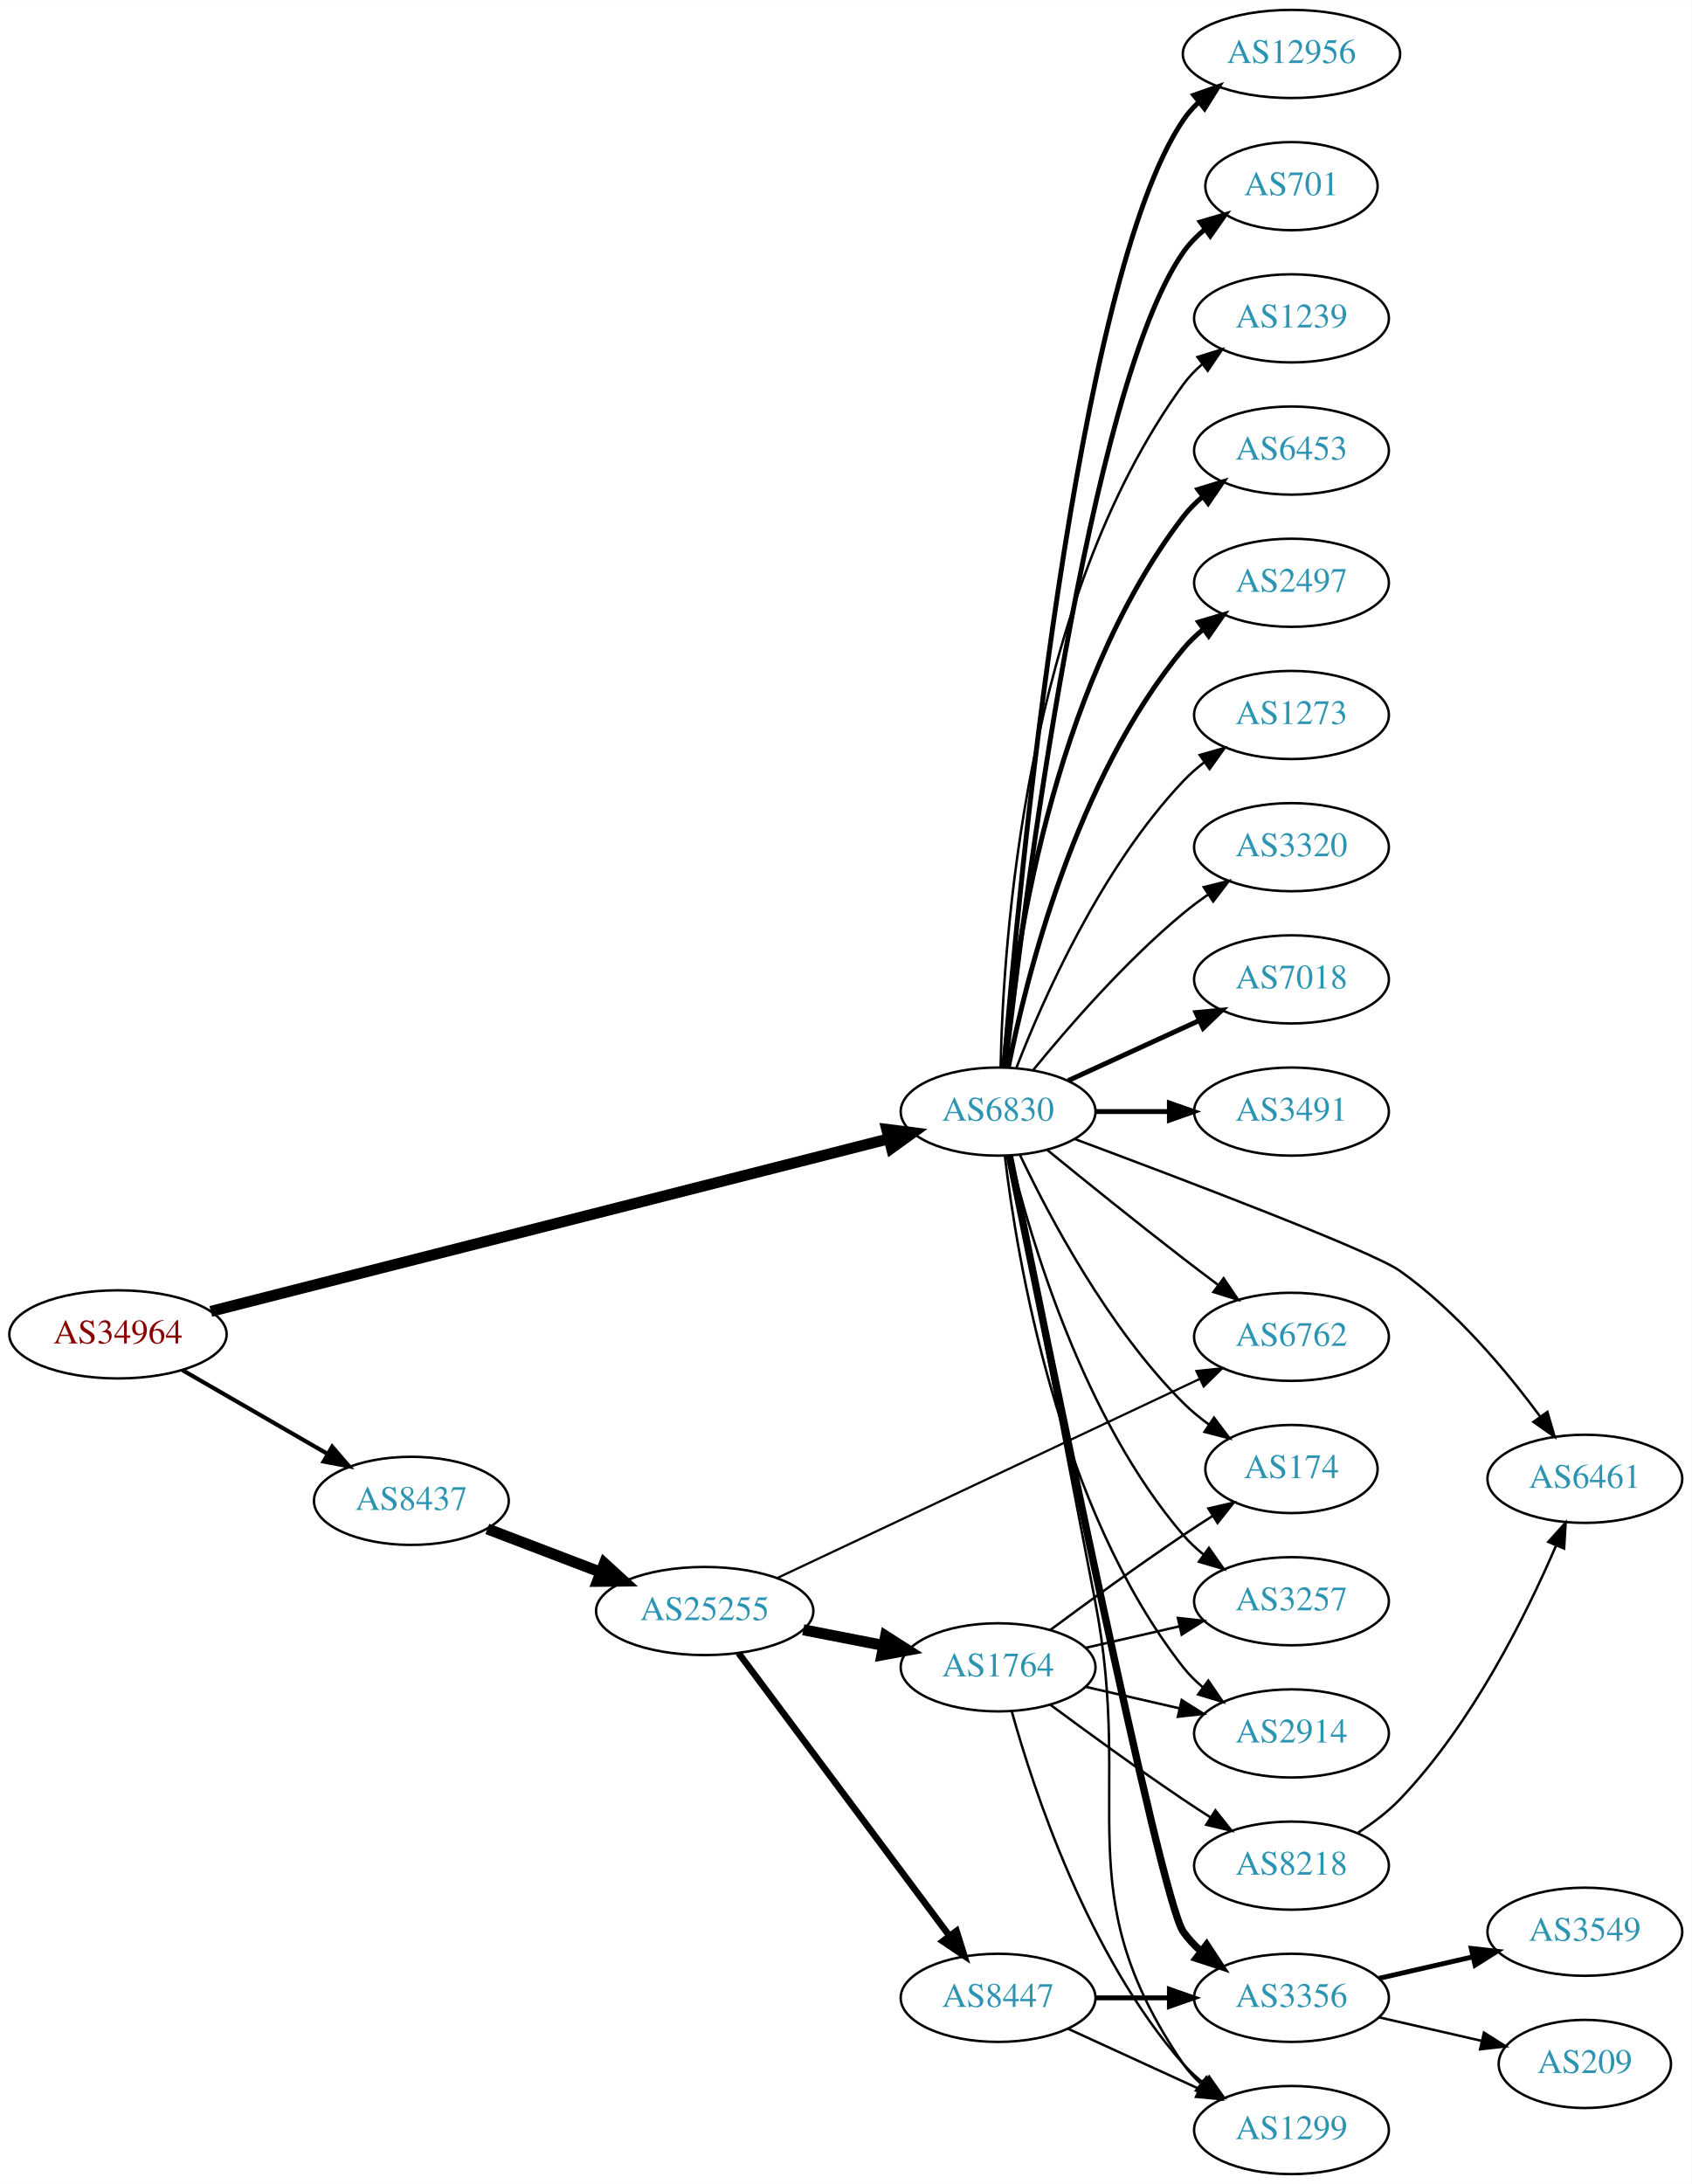
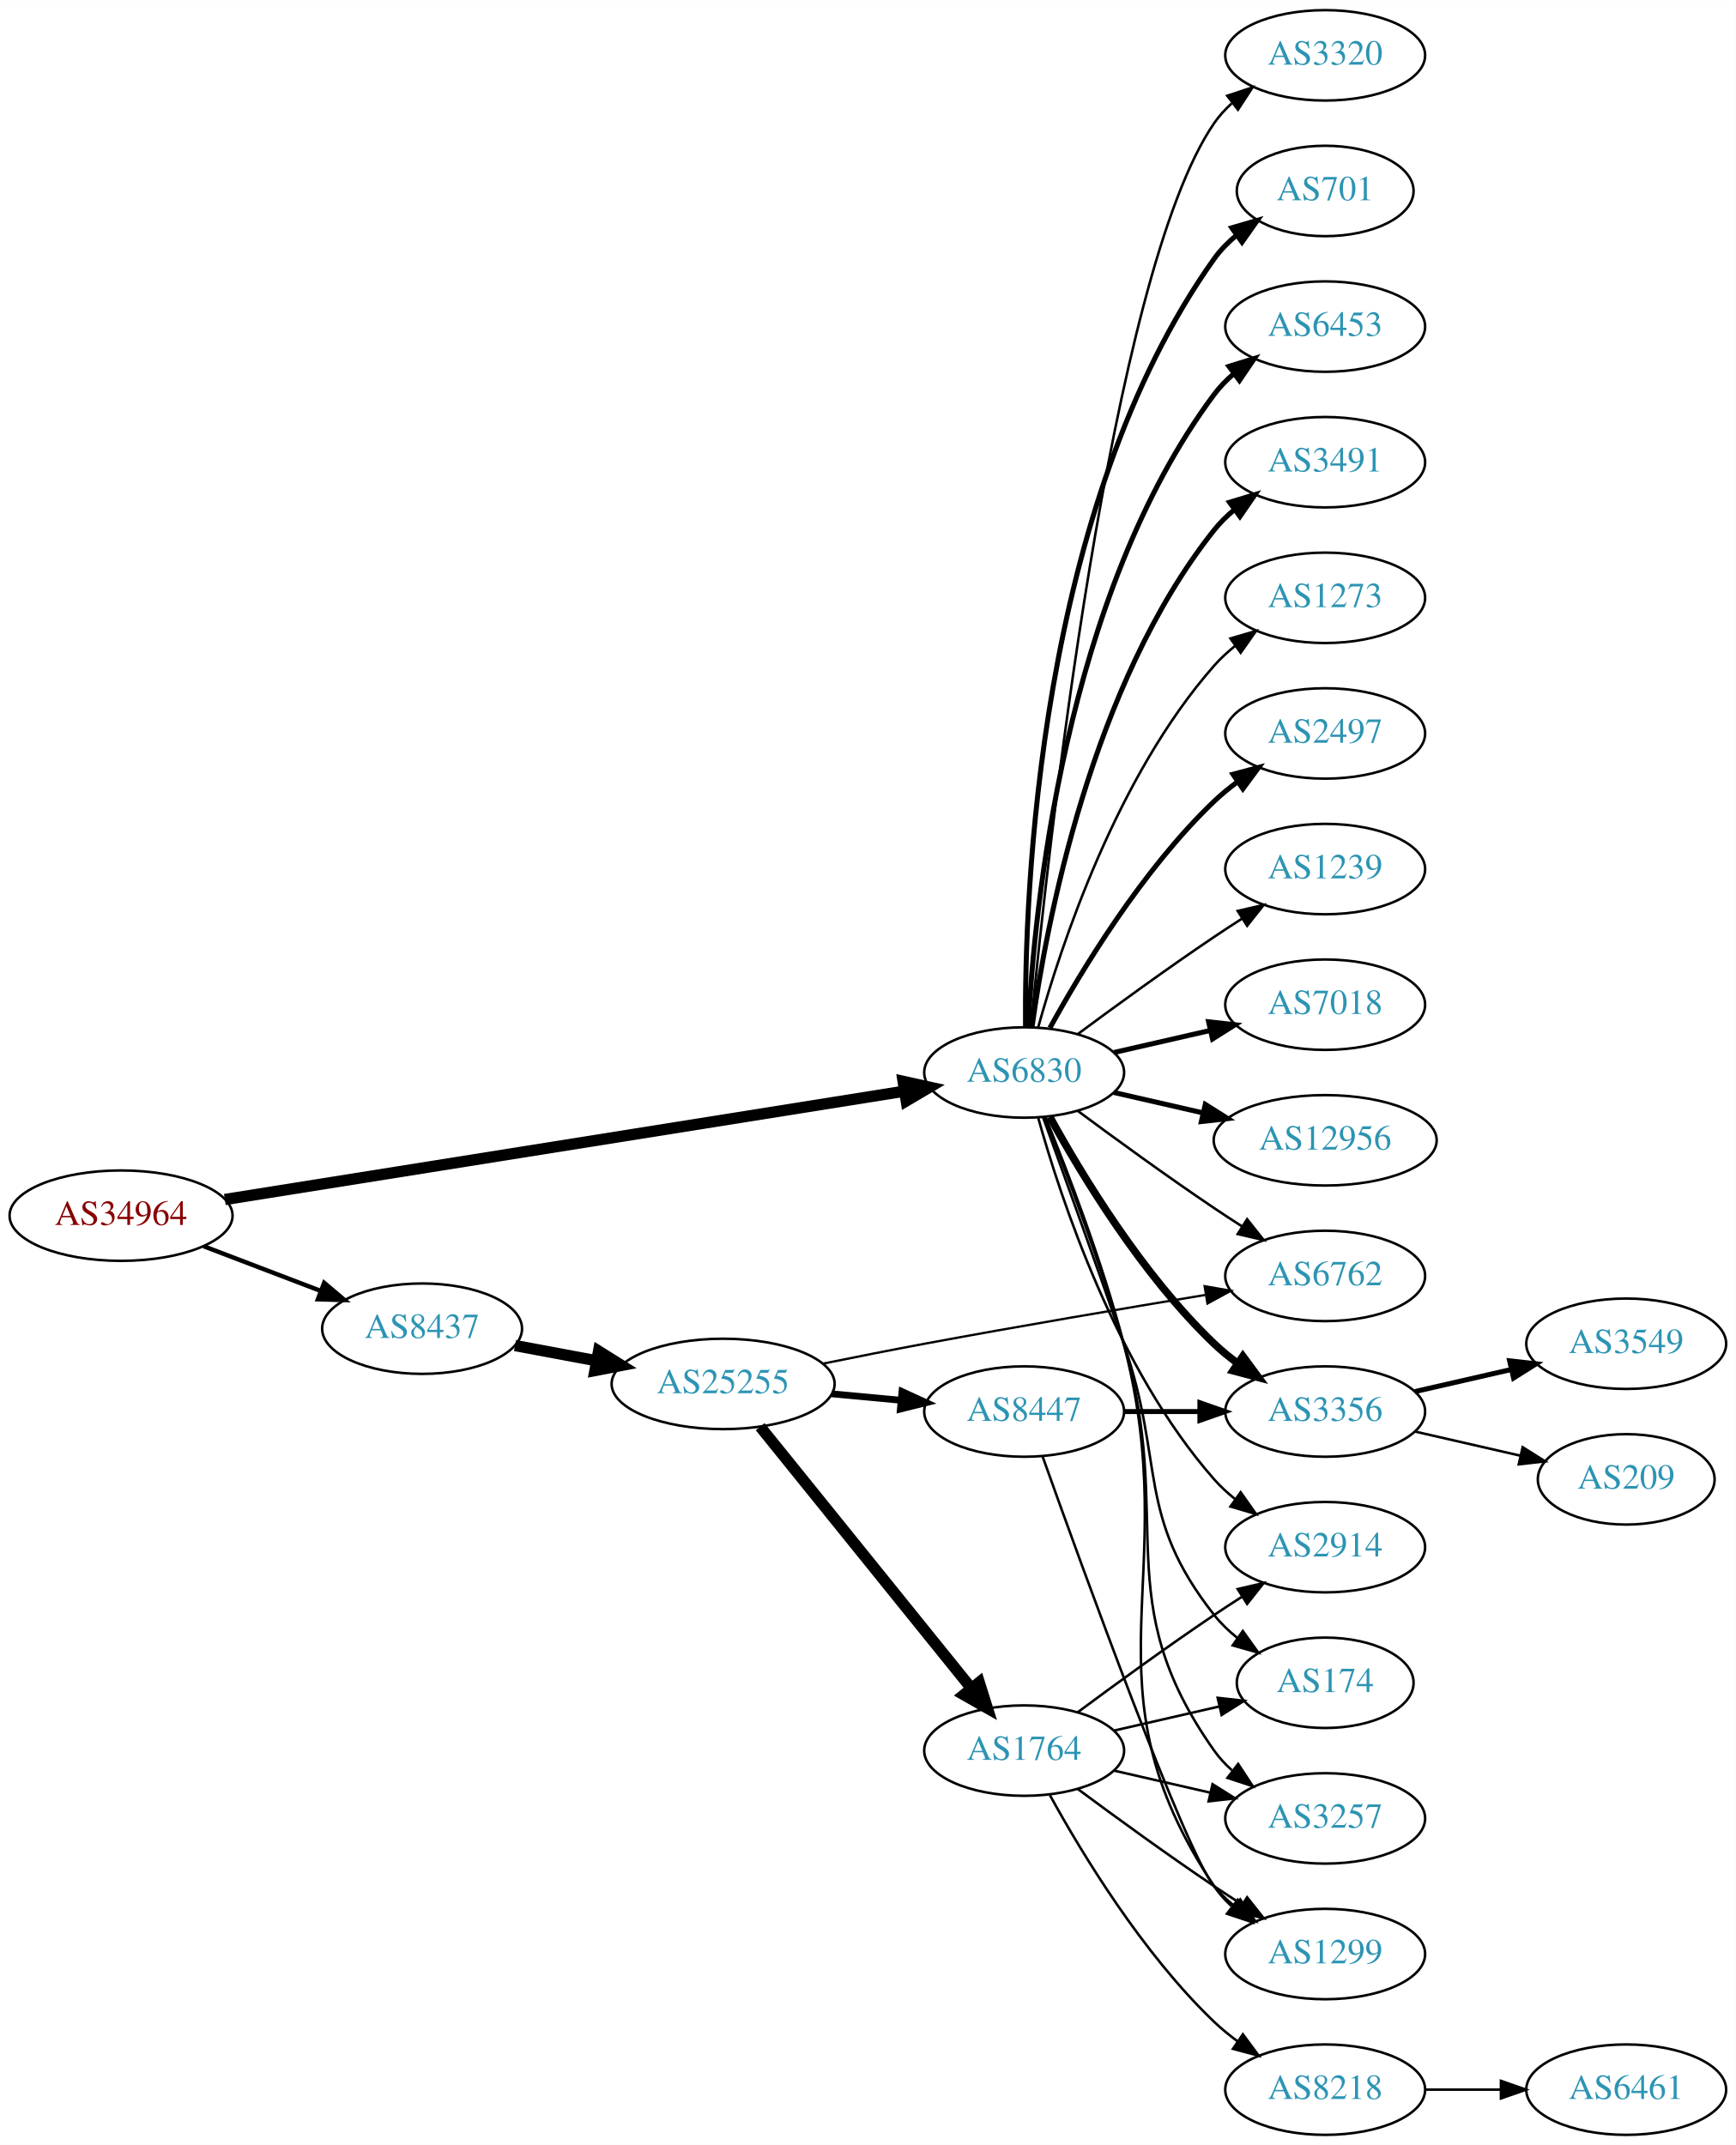
- <svg xmlns="http://www.w3.org/2000/svg" xmlns:xlink="http://www.w3.org/1999/xlink" width="691pt" height="892pt" viewBox="0.00 0.00 691.06 892.00">
-   <g id="graph0" class="graph" transform="scale(1 1) rotate(0) translate(4 888)">
-     <polygon fill="white" stroke="none" points="-4,4 -4,-888 687.055,-888 687.055,4 -4,4" />
+ <svg xmlns="http://www.w3.org/2000/svg" xmlns:xlink="http://www.w3.org/1999/xlink" width="691pt" height="854pt" viewBox="0.00 0.00 691.06 854.00">
+   <g id="graph0" class="graph" transform="scale(1 1) rotate(0) translate(4 850)">
+     <polygon fill="white" stroke="none" points="-4,4 -4,-850 687.055,-850 687.055,4 -4,4" />
    <g id="node1" class="node">
      <g id="a_node1">
        <a xlink:href="/asn/34964" xlink:title="AS34964 ~ Ripe-NetWorks e.U. [AT]">
-           <ellipse fill="#ffffff" stroke="black" cx="44.196" cy="-343" rx="44.393" ry="18" />
-           <text text-anchor="middle" x="44.196" y="-339.3" font-family="Times,serif" font-size="14.00" fill="#880000">AS34964</text>
+           <ellipse fill="#ffffff" stroke="black" cx="44.196" cy="-366" rx="44.393" ry="18" />
+           <text text-anchor="middle" x="44.196" y="-362.3" font-family="Times,serif" font-size="14.00" fill="#880000">AS34964</text>
        </a>
      </g>
    </g>
    <g id="node2" class="node">
      <g id="a_node2">
        <a xlink:href="/asn/6830" xlink:title="AS6830 ~ LGI-UPC [AT]">
-           <ellipse fill="#ffffff" stroke="black" cx="403.724" cy="-434" rx="39.794" ry="18" />
-           <text text-anchor="middle" x="403.724" y="-430.3" font-family="Times,serif" font-size="14.00" fill="#2c94b3">AS6830</text>
+           <ellipse fill="#ffffff" stroke="black" cx="403.724" cy="-423" rx="39.794" ry="18" />
+           <text text-anchor="middle" x="403.724" y="-419.3" font-family="Times,serif" font-size="14.00" fill="#2c94b3">AS6830</text>
        </a>
      </g>
    </g>
    <g id="edge1" class="edge">
-       <path fill="none" stroke="black" stroke-width="4.5" d="M82.111,-352.396C148.516,-369.298 287.803,-404.75 358.918,-422.85" />
-       <polygon fill="black" stroke="black" stroke-width="4.5" points="358.236,-426.74 368.898,-425.391 360.179,-419.108 358.236,-426.74" />
+       <path fill="none" stroke="black" stroke-width="4.5" d="M85.514,-372.428C152.267,-383.07 285.381,-404.292 356.082,-415.564" />
+       <polygon fill="black" stroke="black" stroke-width="4.5" points="355.55,-419.466 366.045,-417.152 356.79,-411.69 355.55,-419.466" />
    </g>
    <g id="node3" class="node">
      <g id="a_node3">
        <a xlink:href="/asn/8437" xlink:title="AS8437 ~ Hutchison Drei Austria GmbH [AT]">
-           <ellipse fill="#ffffff" stroke="black" cx="164.039" cy="-275" rx="39.794" ry="18" />
-           <text text-anchor="middle" x="164.039" y="-271.3" font-family="Times,serif" font-size="14.00" fill="#2c94b3">AS8437</text>
+           <ellipse fill="#ffffff" stroke="black" cx="164.039" cy="-321" rx="39.794" ry="18" />
+           <text text-anchor="middle" x="164.039" y="-317.3" font-family="Times,serif" font-size="14.00" fill="#2c94b3">AS8437</text>
        </a>
      </g>
    </g>
    <g id="edge2" class="edge">
-       <path fill="none" stroke="black" stroke-width="1.688" d="M70.476,-328.412C87.796,-318.418 110.947,-305.059 129.763,-294.201" />
-       <polygon fill="black" stroke="black" stroke-width="1.688" points="131.695,-297.128 138.607,-289.098 128.196,-291.065 131.695,-297.128" />
+       <path fill="none" stroke="black" stroke-width="1.761" d="M77.086,-353.822C91.4,-348.356 108.432,-341.852 123.544,-336.082" />
+       <polygon fill="black" stroke="black" stroke-width="1.761" points="125.056,-339.251 133.15,-332.414 122.559,-332.711 125.056,-339.251" />
    </g>
    <g id="node4" class="node">
      <g id="a_node4">
-         <a xlink:href="/asn/3320" xlink:title="AS3320 ~ DTAG [DE]">
-           <ellipse fill="#ffffff" stroke="black" cx="523.566" cy="-542" rx="39.794" ry="18" />
-           <text text-anchor="middle" x="523.566" y="-538.3" font-family="Times,serif" font-size="14.00" fill="#2c94b3">AS3320</text>
+         <a xlink:href="/asn/2497" xlink:title="AS2497 ~ Internet Initiative Japan Inc. [JP]">
+           <ellipse fill="#ffffff" stroke="black" cx="523.566" cy="-558" rx="39.794" ry="18" />
+           <text text-anchor="middle" x="523.566" y="-554.3" font-family="Times,serif" font-size="14.00" fill="#2c94b3">AS2497</text>
        </a>
      </g>
    </g>
    <g id="edge3" class="edge">
-       <path fill="none" stroke="black" d="M418.143,-451.065C432.257,-468.375 455.672,-495.345 479.37,-515 482.587,-517.668 486.087,-520.27 489.658,-522.741" />
-       <polygon fill="black" stroke="black" points="487.735,-525.666 498.014,-528.236 491.581,-519.817 487.735,-525.666" />
+       <path fill="none" stroke="black" stroke-width="2" d="M413.965,-440.713C426.51,-463.561 450.687,-503.611 479.37,-531 482.238,-533.739 485.427,-536.347 488.736,-538.785" />
+       <polygon fill="black" stroke="black" stroke-width="2" points="486.86,-541.742 497.096,-544.477 490.8,-535.956 486.86,-541.742" />
    </g>
    <g id="node5" class="node">
      <g id="a_node5">
-         <a xlink:href="/asn/7018" xlink:title="AS7018 ~ AT&amp;T Services, Inc. [US]">
-           <ellipse fill="#ffffff" stroke="black" cx="523.566" cy="-488" rx="39.794" ry="18" />
-           <text text-anchor="middle" x="523.566" y="-484.3" font-family="Times,serif" font-size="14.00" fill="#2c94b3">AS7018</text>
+         <a xlink:href="/asn/1239" xlink:title="AS1239 ~ Sprint [US]">
+           <ellipse fill="#ffffff" stroke="black" cx="523.566" cy="-504" rx="39.794" ry="18" />
+           <text text-anchor="middle" x="523.566" y="-500.3" font-family="Times,serif" font-size="14.00" fill="#2c94b3">AS1239</text>
        </a>
      </g>
    </g>
    <g id="edge4" class="edge">
-       <path fill="none" stroke="black" stroke-width="2" d="M432.353,-446.661C448.31,-453.973 468.58,-463.261 485.863,-471.181" />
-       <polygon fill="black" stroke="black" stroke-width="2" points="484.562,-474.435 495.111,-475.419 487.478,-468.071 484.562,-474.435" />
+       <path fill="none" stroke="black" d="M425.054,-438.277C439.916,-449.304 460.661,-464.407 479.37,-477 482.919,-479.389 486.67,-481.839 490.418,-484.242" />
+       <polygon fill="black" stroke="black" points="488.744,-487.325 499.067,-489.712 492.486,-481.409 488.744,-487.325" />
    </g>
    <g id="node6" class="node">
      <g id="a_node6">
-         <a xlink:href="/asn/3491" xlink:title="AS3491 ~ PCCW Global, Inc. [US]">
-           <ellipse fill="#ffffff" stroke="black" cx="523.566" cy="-434" rx="39.794" ry="18" />
-           <text text-anchor="middle" x="523.566" y="-430.3" font-family="Times,serif" font-size="14.00" fill="#2c94b3">AS3491</text>
+         <a xlink:href="/asn/7018" xlink:title="AS7018 ~ AT&amp;T Services, Inc. [US]">
+           <ellipse fill="#ffffff" stroke="black" cx="523.566" cy="-450" rx="39.794" ry="18" />
+           <text text-anchor="middle" x="523.566" y="-446.3" font-family="Times,serif" font-size="14.00" fill="#2c94b3">AS7018</text>
        </a>
      </g>
    </g>
    <g id="edge5" class="edge">
-       <path fill="none" stroke="black" stroke-width="2" d="M443.636,-434C453.19,-434 463.539,-434 473.502,-434" />
-       <polygon fill="black" stroke="black" stroke-width="2" points="473.695,-437.5 483.695,-434 473.694,-430.5 473.695,-437.5" />
+       <path fill="none" stroke="black" stroke-width="2" d="M439.443,-430.955C451.443,-433.704 465.064,-436.825 477.756,-439.733" />
+       <polygon fill="black" stroke="black" stroke-width="2" points="477.159,-443.187 487.688,-442.009 478.722,-436.364 477.159,-443.187" />
    </g>
    <g id="node7" class="node">
      <g id="a_node7">
        <a xlink:href="/asn/12956" xlink:title="AS12956 ~ TELXIUS [ES]">
-           <ellipse fill="#ffffff" stroke="black" cx="523.566" cy="-866" rx="44.393" ry="18" />
-           <text text-anchor="middle" x="523.566" y="-862.3" font-family="Times,serif" font-size="14.00" fill="#2c94b3">AS12956</text>
+           <ellipse fill="#ffffff" stroke="black" cx="523.566" cy="-396" rx="44.393" ry="18" />
+           <text text-anchor="middle" x="523.566" y="-392.3" font-family="Times,serif" font-size="14.00" fill="#2c94b3">AS12956</text>
        </a>
      </g>
    </g>
    <g id="edge6" class="edge">
-       <path fill="none" stroke="black" stroke-width="2" d="M406.152,-452.394C411.91,-522.753 435.245,-774.114 479.37,-839 481.095,-841.537 483.146,-843.882 485.402,-846.04" />
-       <polygon fill="black" stroke="black" stroke-width="2" points="483.696,-849.157 493.692,-852.669 488.068,-843.69 483.696,-849.157" />
+       <path fill="none" stroke="black" stroke-width="2" d="M439.443,-415.045C450.582,-412.493 463.117,-409.621 475.01,-406.896" />
+       <polygon fill="black" stroke="black" stroke-width="2" points="475.838,-410.297 484.804,-404.652 474.275,-403.474 475.838,-410.297" />
    </g>
    <g id="node8" class="node">
      <g id="a_node8">
-         <a xlink:href="/asn/701" xlink:title="AS701 ~ UUNET [US]">
-           <ellipse fill="#ffffff" stroke="black" cx="523.566" cy="-812" rx="35.194" ry="18" />
-           <text text-anchor="middle" x="523.566" y="-808.3" font-family="Times,serif" font-size="14.00" fill="#2c94b3">AS701</text>
+         <a xlink:href="/asn/3320" xlink:title="AS3320 ~ DTAG [DE]">
+           <ellipse fill="#ffffff" stroke="black" cx="523.566" cy="-828" rx="39.794" ry="18" />
+           <text text-anchor="middle" x="523.566" y="-824.3" font-family="Times,serif" font-size="14.00" fill="#2c94b3">AS3320</text>
        </a>
      </g>
    </g>
    <g id="edge7" class="edge">
-       <path fill="none" stroke="black" stroke-width="2" d="M406.694,-452.101C413.922,-515.928 440.6,-729.628 479.37,-785 481.824,-788.505 484.893,-791.649 488.257,-794.444" />
-       <polygon fill="black" stroke="black" stroke-width="2" points="486.322,-797.363 496.491,-800.336 490.395,-791.67 486.322,-797.363" />
+       <path fill="none" stroke="black" d="M406.39,-441.084C412.839,-508.004 437.892,-740.832 479.37,-801 481.328,-803.84 483.692,-806.441 486.292,-808.81" />
+       <polygon fill="black" stroke="black" points="484.576,-811.905 494.635,-815.229 488.844,-806.357 484.576,-811.905" />
    </g>
    <g id="node9" class="node">
      <g id="a_node9">
-         <a xlink:href="/asn/1239" xlink:title="AS1239 ~ Sprint [US]">
-           <ellipse fill="#ffffff" stroke="black" cx="523.566" cy="-758" rx="39.794" ry="18" />
-           <text text-anchor="middle" x="523.566" y="-754.3" font-family="Times,serif" font-size="14.00" fill="#2c94b3">AS1239</text>
+         <a xlink:href="/asn/701" xlink:title="AS701 ~ UUNET [US]">
+           <ellipse fill="#ffffff" stroke="black" cx="523.566" cy="-774" rx="35.194" ry="18" />
+           <text text-anchor="middle" x="523.566" y="-770.3" font-family="Times,serif" font-size="14.00" fill="#2c94b3">AS701</text>
        </a>
      </g>
    </g>
    <g id="edge8" class="edge">
-       <path fill="none" stroke="black" d="M404.756,-452.337C405.729,-502.079 414.448,-641.806 479.37,-731 481.582,-734.039 484.25,-736.813 487.162,-739.326" />
-       <polygon fill="black" stroke="black" points="485.18,-742.214 495.293,-745.373 489.357,-736.597 485.18,-742.214" />
+       <path fill="none" stroke="black" stroke-width="2" d="M404.272,-441.063C403.853,-493.503 409.007,-648.293 479.37,-747 481.854,-750.484 484.941,-753.615 488.315,-756.402" />
+       <polygon fill="black" stroke="black" stroke-width="2" points="486.387,-759.326 496.56,-762.287 490.454,-753.629 486.387,-759.326" />
    </g>
    <g id="node10" class="node">
      <g id="a_node10">
        <a xlink:href="/asn/6453" xlink:title="AS6453 ~ TATA COMMUNICATIONS (AMERICA) INC [US]">
-           <ellipse fill="#ffffff" stroke="black" cx="523.566" cy="-704" rx="39.794" ry="18" />
-           <text text-anchor="middle" x="523.566" y="-700.3" font-family="Times,serif" font-size="14.00" fill="#2c94b3">AS6453</text>
+           <ellipse fill="#ffffff" stroke="black" cx="523.566" cy="-720" rx="39.794" ry="18" />
+           <text text-anchor="middle" x="523.566" y="-716.3" font-family="Times,serif" font-size="14.00" fill="#2c94b3">AS6453</text>
        </a>
      </g>
    </g>
    <g id="edge9" class="edge">
-       <path fill="none" stroke="black" stroke-width="2" d="M406.008,-452.117C409.906,-495.332 424.923,-606.131 479.37,-677 481.66,-679.981 484.38,-682.716 487.325,-685.205" />
-       <polygon fill="black" stroke="black" stroke-width="2" points="485.371,-688.113 495.501,-691.218 489.518,-682.473 485.371,-688.113" />
+       <path fill="none" stroke="black" stroke-width="2" d="M405.316,-441.023C407.692,-487.412 419.61,-612.893 479.37,-693 481.618,-696.013 484.309,-698.769 487.236,-701.272" />
+       <polygon fill="black" stroke="black" stroke-width="2" points="485.267,-704.169 495.388,-707.303 489.431,-698.542 485.267,-704.169" />
    </g>
    <g id="node11" class="node">
      <g id="a_node11">
-         <a xlink:href="/asn/2497" xlink:title="AS2497 ~ Internet Initiative Japan Inc. [JP]">
-           <ellipse fill="#ffffff" stroke="black" cx="523.566" cy="-650" rx="39.794" ry="18" />
-           <text text-anchor="middle" x="523.566" y="-646.3" font-family="Times,serif" font-size="14.00" fill="#2c94b3">AS2497</text>
+         <a xlink:href="/asn/3491" xlink:title="AS3491 ~ PCCW Global, Inc. [US]">
+           <ellipse fill="#ffffff" stroke="black" cx="523.566" cy="-666" rx="39.794" ry="18" />
+           <text text-anchor="middle" x="523.566" y="-662.3" font-family="Times,serif" font-size="14.00" fill="#2c94b3">AS3491</text>
        </a>
      </g>
    </g>
    <g id="edge10" class="edge">
-       <path fill="none" stroke="black" stroke-width="2" d="M407.922,-452.073C415.086,-488.141 435.36,-570.125 479.37,-623 481.775,-625.889 484.571,-628.563 487.564,-631.013" />
-       <polygon fill="black" stroke="black" stroke-width="2" points="485.652,-633.95 495.807,-636.973 489.754,-628.277 485.652,-633.95" />
+       <path fill="none" stroke="black" stroke-width="2" d="M406.863,-441.17C412.363,-480.974 430.189,-577.233 479.37,-639 481.711,-641.94 484.466,-644.649 487.432,-647.121" />
+       <polygon fill="black" stroke="black" stroke-width="2" points="485.497,-650.042 495.638,-653.11 489.624,-644.388 485.497,-650.042" />
    </g>
    <g id="node12" class="node">
      <g id="a_node12">
-         <a xlink:href="/asn/2914" xlink:title="AS2914 ~ NTT America, Inc. [US]">
-           <ellipse fill="#ffffff" stroke="black" cx="523.566" cy="-180" rx="39.794" ry="18" />
-           <text text-anchor="middle" x="523.566" y="-176.3" font-family="Times,serif" font-size="14.00" fill="#2c94b3">AS2914</text>
+         <a xlink:href="/asn/174" xlink:title="AS174 ~ Cogent Communications [US]">
+           <ellipse fill="#ffffff" stroke="black" cx="523.566" cy="-180" rx="35.194" ry="18" />
+           <text text-anchor="middle" x="523.566" y="-176.3" font-family="Times,serif" font-size="14.00" fill="#2c94b3">AS174</text>
        </a>
      </g>
    </g>
    <g id="edge11" class="edge">
-       <path fill="none" stroke="black" d="M406.491,-415.848C411.329,-374.626 428.049,-272.459 479.37,-207 481.689,-204.042 484.429,-201.322 487.386,-198.843" />
-       <polygon fill="black" stroke="black" points="489.579,-201.575 495.579,-192.843 485.443,-195.927 489.579,-201.575" />
+       <path fill="none" stroke="black" d="M411.272,-405.079C419.057,-383.688 432.379,-346.81 443.37,-315 459.895,-267.178 448.072,-246.754 479.37,-207 482.017,-203.639 485.205,-200.583 488.637,-197.839" />
+       <polygon fill="black" stroke="black" points="490.775,-200.614 496.944,-192 486.75,-194.887 490.775,-200.614" />
    </g>
    <g id="node13" class="node">
      <g id="a_node13">
+         <a xlink:href="/asn/3257" xlink:title="AS3257 ~ GTT [DE]">
+           <ellipse fill="#ffffff" stroke="black" cx="523.566" cy="-126" rx="39.794" ry="18" />
+           <text text-anchor="middle" x="523.566" y="-122.3" font-family="Times,serif" font-size="14.00" fill="#2c94b3">AS3257</text>
+         </a>
+       </g>
+     </g>
+     <g id="edge12" class="edge">
+       <path fill="none" stroke="black" d="M411.845,-405.261C420.181,-384.044 434.032,-347.334 443.37,-315 463.835,-244.14 436.791,-213.225 479.37,-153 481.361,-150.184 483.748,-147.599 486.364,-145.24" />
+       <polygon fill="black" stroke="black" points="488.917,-147.694 494.733,-138.838 484.664,-142.135 488.917,-147.694" />
+     </g>
+     <g id="node14" class="node">
+       <g id="a_node14">
+         <a xlink:href="/asn/3356" xlink:title="AS3356 ~ Level 3 Parent, LLC [US]">
+           <ellipse fill="#ffffff" stroke="black" cx="523.566" cy="-288" rx="39.794" ry="18" />
+           <text text-anchor="middle" x="523.566" y="-284.3" font-family="Times,serif" font-size="14.00" fill="#2c94b3">AS3356</text>
+         </a>
+       </g>
+     </g>
+     <g id="edge13" class="edge">
+       <path fill="none" stroke="black" stroke-width="3" d="M413.965,-405.287C426.51,-382.439 450.687,-342.389 479.37,-315 482.238,-312.261 485.427,-309.653 488.736,-307.215" />
+       <polygon fill="black" stroke="black" stroke-width="3" points="490.8,-310.044 497.096,-301.523 486.86,-304.258 490.8,-310.044" />
+     </g>
+     <g id="node15" class="node">
+       <g id="a_node15">
+         <a xlink:href="/asn/1299" xlink:title="AS1299 ~ Telia Carrier [EU]">
+           <ellipse fill="#ffffff" stroke="black" cx="523.566" cy="-72" rx="39.794" ry="18" />
+           <text text-anchor="middle" x="523.566" y="-68.3" font-family="Times,serif" font-size="14.00" fill="#2c94b3">AS1299</text>
+         </a>
+       </g>
+     </g>
+     <g id="edge14" class="edge">
+       <path fill="none" stroke="black" d="M412.146,-405.344C420.771,-384.206 434.901,-347.572 443.37,-315 467.863,-220.808 425.332,-179.944 479.37,-99 481.285,-96.131 483.619,-93.51 486.2,-91.128" />
+       <polygon fill="black" stroke="black" points="488.751,-93.579 494.512,-84.687 484.464,-88.046 488.751,-93.579" />
+     </g>
+     <g id="node16" class="node">
+       <g id="a_node16">
+         <a xlink:href="/asn/1273" xlink:title="AS1273 ~ Vodafone Group PLC [EU]">
+           <ellipse fill="#ffffff" stroke="black" cx="523.566" cy="-612" rx="39.794" ry="18" />
+           <text text-anchor="middle" x="523.566" y="-608.3" font-family="Times,serif" font-size="14.00" fill="#2c94b3">AS1273</text>
+         </a>
+       </g>
+     </g>
+     <g id="edge15" class="edge">
+       <path fill="none" stroke="black" d="M409.297,-440.946C418.202,-472.995 440.487,-540.842 479.37,-585 481.854,-587.821 484.704,-590.449 487.729,-592.871" />
+       <polygon fill="black" stroke="black" points="485.847,-595.828 496.019,-598.791 489.915,-590.131 485.847,-595.828" />
+     </g>
+     <g id="node17" class="node">
+       <g id="a_node17">
+         <a xlink:href="/asn/2914" xlink:title="AS2914 ~ NTT America, Inc. [US]">
+           <ellipse fill="#ffffff" stroke="black" cx="523.566" cy="-234" rx="39.794" ry="18" />
+           <text text-anchor="middle" x="523.566" y="-230.3" font-family="Times,serif" font-size="14.00" fill="#2c94b3">AS2914</text>
+         </a>
+       </g>
+     </g>
+     <g id="edge16" class="edge">
+       <path fill="none" stroke="black" d="M409.297,-405.054C418.202,-373.005 440.487,-305.158 479.37,-261 481.854,-258.179 484.704,-255.551 487.729,-253.129" />
+       <polygon fill="black" stroke="black" points="489.915,-255.869 496.019,-247.209 485.847,-250.172 489.915,-255.869" />
+     </g>
+     <g id="node18" class="node">
+       <g id="a_node18">
        <a xlink:href="/asn/6762" xlink:title="AS6762 ~ TELECOM ITALIA SPARKLE S.p.A. [IT]">
          <ellipse fill="#ffffff" stroke="black" cx="523.566" cy="-342" rx="39.794" ry="18" />
          <text text-anchor="middle" x="523.566" y="-338.3" font-family="Times,serif" font-size="14.00" fill="#2c94b3">AS6762</text>
        </a>
      </g>
    </g>
-     <g id="edge12" class="edge">
-       <path fill="none" stroke="black" d="M423.891,-418.25C438.872,-406.023 460.285,-388.731 479.37,-374 483.896,-370.507 488.728,-366.854 493.462,-363.317" />
-       <polygon fill="black" stroke="black" points="495.845,-365.907 501.788,-357.136 491.673,-360.286 495.845,-365.907" />
-     </g>
-     <g id="node14" class="node">
-       <g id="a_node14">
-         <a xlink:href="/asn/174" xlink:title="AS174 ~ Cogent Communications [US]">
-           <ellipse fill="#ffffff" stroke="black" cx="523.566" cy="-288" rx="35.194" ry="18" />
-           <text text-anchor="middle" x="523.566" y="-284.3" font-family="Times,serif" font-size="14.00" fill="#2c94b3">AS174</text>
-         </a>
-       </g>
-     </g>
-     <g id="edge13" class="edge">
-       <path fill="none" stroke="black" d="M412.734,-416.132C424.561,-391.222 448.65,-345.671 479.37,-315 482.554,-311.821 486.179,-308.839 489.943,-306.102" />
-       <polygon fill="black" stroke="black" points="491.924,-308.987 498.289,-300.518 488.032,-303.169 491.924,-308.987" />
-     </g>
-     <g id="node15" class="node">
-       <g id="a_node15">
-         <a xlink:href="/asn/3356" xlink:title="AS3356 ~ Level 3 Parent, LLC [US]">
-           <ellipse fill="#ffffff" stroke="black" cx="523.566" cy="-72" rx="39.794" ry="18" />
-           <text text-anchor="middle" x="523.566" y="-68.3" font-family="Times,serif" font-size="14.00" fill="#2c94b3">AS3356</text>
-         </a>
-       </g>
-     </g>
-     <g id="edge14" class="edge">
-       <path fill="none" stroke="black" stroke-width="3" d="M408.361,-415.864C422.019,-348.011 469.95,-112.316 479.37,-99 481.362,-96.184 483.75,-93.6 486.366,-91.242" />
-       <polygon fill="black" stroke="black" stroke-width="3" points="488.919,-93.696 494.735,-84.84 484.666,-88.136 488.919,-93.696" />
-     </g>
-     <g id="node16" class="node">
-       <g id="a_node16">
-         <a xlink:href="/asn/3257" xlink:title="AS3257 ~ GTT [DE]">
-           <ellipse fill="#ffffff" stroke="black" cx="523.566" cy="-234" rx="39.794" ry="18" />
-           <text text-anchor="middle" x="523.566" y="-230.3" font-family="Times,serif" font-size="14.00" fill="#2c94b3">AS3257</text>
-         </a>
-       </g>
-     </g>
-     <g id="edge15" class="edge">
-       <path fill="none" stroke="black" d="M408.713,-415.901C416.918,-382.132 438.443,-308.64 479.37,-261 481.82,-258.149 484.646,-255.5 487.657,-253.066" />
-       <polygon fill="black" stroke="black" points="489.845,-255.804 495.926,-247.128 485.762,-250.118 489.845,-255.804" />
-     </g>
-     <g id="node17" class="node">
-       <g id="a_node17">
-         <a xlink:href="/asn/1299" xlink:title="AS1299 ~ Telia Carrier [EU]">
-           <ellipse fill="#ffffff" stroke="black" cx="523.566" cy="-18" rx="39.794" ry="18" />
-           <text text-anchor="middle" x="523.566" y="-14.3" font-family="Times,serif" font-size="14.00" fill="#2c94b3">AS1299</text>
-         </a>
-       </g>
-     </g>
-     <g id="edge16" class="edge">
-       <path fill="none" stroke="black" d="M408.204,-416.075C414.995,-381.079 430.477,-301.205 443.37,-234 459.482,-150.021 431.074,-115.566 479.37,-45 481.318,-42.154 483.675,-39.548 486.271,-37.176" />
-       <polygon fill="black" stroke="black" points="488.823,-39.628 494.608,-30.752 484.55,-34.083 488.823,-39.628" />
-     </g>
-     <g id="node18" class="node">
-       <g id="a_node18">
-         <a xlink:href="/asn/1273" xlink:title="AS1273 ~ Vodafone Group PLC [EU]">
-           <ellipse fill="#ffffff" stroke="black" cx="523.566" cy="-596" rx="39.794" ry="18" />
-           <text text-anchor="middle" x="523.566" y="-592.3" font-family="Times,serif" font-size="14.00" fill="#2c94b3">AS1273</text>
-         </a>
-       </g>
-     </g>
    <g id="edge17" class="edge">
-       <path fill="none" stroke="black" d="M411.247,-451.994C421.997,-479.728 445.655,-533.429 479.37,-569 481.956,-571.728 484.874,-574.294 487.942,-576.677" />
-       <polygon fill="black" stroke="black" points="486.096,-579.658 496.29,-582.543 490.12,-573.93 486.096,-579.658" />
+       <path fill="none" stroke="black" d="M425.054,-407.723C439.916,-396.696 460.661,-381.593 479.37,-369 482.919,-366.611 486.67,-364.161 490.418,-361.758" />
+       <polygon fill="black" stroke="black" points="492.486,-364.591 499.067,-356.288 488.744,-358.675 492.486,-364.591" />
    </g>
    <g id="node19" class="node">
      <g id="a_node19">
-         <a xlink:href="/asn/6461" xlink:title="AS6461 ~ Zayo Bandwidth [US]">
-           <ellipse fill="#ffffff" stroke="black" cx="643.409" cy="-284" rx="39.794" ry="18" />
-           <text text-anchor="middle" x="643.409" y="-280.3" font-family="Times,serif" font-size="14.00" fill="#2c94b3">AS6461</text>
+         <a xlink:href="/asn/25255" xlink:title="AS25255 ~ ==&gt; TELE2 AUSTRIA &lt;== [AT]">
+           <ellipse fill="#ffffff" stroke="black" cx="283.881" cy="-299" rx="44.393" ry="18" />
+           <text text-anchor="middle" x="283.881" y="-295.3" font-family="Times,serif" font-size="14.00" fill="#2c94b3">AS25255</text>
        </a>
      </g>
    </g>
    <g id="edge18" class="edge">
-       <path fill="none" stroke="black" d="M434.878,-422.851C478.809,-406.476 556.436,-376.997 567.762,-369 590.754,-352.767 611.396,-328.073 625.114,-309.477" />
-       <polygon fill="black" stroke="black" points="628.099,-311.321 631.093,-301.158 622.415,-307.236 628.099,-311.321" />
+       <path fill="none" stroke="black" stroke-width="4.5" d="M201.036,-314.28C211.296,-312.364 222.656,-310.243 233.564,-308.207" />
+       <polygon fill="black" stroke="black" stroke-width="4.5" points="234.303,-312.075 243.411,-306.369 232.858,-304.333 234.303,-312.075" />
+     </g>
+     <g id="node23" class="node">
+       <g id="a_node23">
+         <a xlink:href="/asn/3549" xlink:title="AS3549 ~ Level 3 Parent, LLC [US]">
+           <ellipse fill="#ffffff" stroke="black" cx="643.409" cy="-315" rx="39.794" ry="18" />
+           <text text-anchor="middle" x="643.409" y="-311.3" font-family="Times,serif" font-size="14.00" fill="#2c94b3">AS3549</text>
+         </a>
+       </g>
+     </g>
+     <g id="edge29" class="edge">
+       <path fill="none" stroke="black" stroke-width="2" d="M559.286,-295.955C571.285,-298.704 584.906,-301.825 597.599,-304.733" />
+       <polygon fill="black" stroke="black" stroke-width="2" points="597.001,-308.187 607.531,-307.009 598.565,-301.364 597.001,-308.187" />
+     </g>
+     <g id="node24" class="node">
+       <g id="a_node24">
+         <a xlink:href="/asn/209" xlink:title="AS209 ~ CenturyLink Communications, LLC [US]">
+           <ellipse fill="#ffffff" stroke="black" cx="643.409" cy="-261" rx="35.194" ry="18" />
+           <text text-anchor="middle" x="643.409" y="-257.3" font-family="Times,serif" font-size="14.00" fill="#2c94b3">AS209</text>
+         </a>
+       </g>
+     </g>
+     <g id="edge30" class="edge">
+       <path fill="none" stroke="black" d="M559.286,-280.045C572.378,-277.045 587.4,-273.604 601.041,-270.478" />
+       <polygon fill="black" stroke="black" points="602.183,-273.807 611.148,-268.162 600.619,-266.984 602.183,-273.807" />
+     </g>
+     <g id="edge20" class="edge">
+       <path fill="none" stroke="black" stroke-width="0.9" d="M323.505,-307.05C336.392,-309.67 350.839,-312.536 364.077,-315 401.551,-321.976 444.145,-329.192 475.732,-334.408" />
+       <polygon fill="black" stroke="black" stroke-width="0.9" points="475.564,-337.927 485.999,-336.097 476.7,-331.02 475.564,-337.927" />
    </g>
    <g id="node20" class="node">
      <g id="a_node20">
-         <a xlink:href="/asn/25255" xlink:title="AS25255 ~ ==&gt; TELE2 AUSTRIA &lt;== [AT]">
-           <ellipse fill="#ffffff" stroke="black" cx="283.881" cy="-230" rx="44.393" ry="18" />
-           <text text-anchor="middle" x="283.881" y="-226.3" font-family="Times,serif" font-size="14.00" fill="#2c94b3">AS25255</text>
+         <a xlink:href="/asn/1764" xlink:title="AS1764 ~ NEXTLAYER-AS [AT]">
+           <ellipse fill="#ffffff" stroke="black" cx="403.724" cy="-153" rx="39.794" ry="18" />
+           <text text-anchor="middle" x="403.724" y="-149.3" font-family="Times,serif" font-size="14.00" fill="#2c94b3">AS1764</text>
        </a>
      </g>
    </g>
    <g id="edge19" class="edge">
-       <path fill="none" stroke="black" stroke-width="4.5" d="M195.08,-263.528C209.065,-258.188 225.933,-251.747 241.131,-245.943" />
-       <polygon fill="black" stroke="black" stroke-width="4.5" points="242.892,-249.485 250.83,-242.239 240.083,-242.128 242.892,-249.485" />
-     </g>
-     <g id="node24" class="node">
-       <g id="a_node24">
-         <a xlink:href="/asn/3549" xlink:title="AS3549 ~ Level 3 Parent, LLC [US]">
-           <ellipse fill="#ffffff" stroke="black" cx="643.409" cy="-99" rx="39.794" ry="18" />
-           <text text-anchor="middle" x="643.409" y="-95.3" font-family="Times,serif" font-size="14.00" fill="#2c94b3">AS3549</text>
-         </a>
-       </g>
-     </g>
-     <g id="edge30" class="edge">
-       <path fill="none" stroke="black" stroke-width="2" d="M559.286,-79.955C571.285,-82.704 584.906,-85.825 597.599,-88.733" />
-       <polygon fill="black" stroke="black" stroke-width="2" points="597.001,-92.187 607.531,-91.009 598.565,-85.364 597.001,-92.187" />
+       <path fill="none" stroke="black" stroke-width="4.5" d="M298.63,-281.966C319.386,-256.251 358.831,-207.381 382.755,-177.74" />
+       <polygon fill="black" stroke="black" stroke-width="4.5" points="385.846,-180.18 389.063,-169.925 379.718,-175.234 385.846,-180.18" />
+     </g>
+     <g id="node21" class="node">
+       <g id="a_node21">
+         <a xlink:href="/asn/8447" xlink:title="AS8447 ~ A1 Telekom Austria AG [AT]">
+           <ellipse fill="#ffffff" stroke="black" cx="403.724" cy="-288" rx="39.794" ry="18" />
+           <text text-anchor="middle" x="403.724" y="-284.3" font-family="Times,serif" font-size="14.00" fill="#2c94b3">AS8447</text>
+         </a>
+       </g>
+     </g>
+     <g id="edge21" class="edge">
+       <path fill="none" stroke="black" stroke-width="2.7" d="M327.092,-295.06C336.017,-294.227 345.5,-293.342 354.624,-292.49" />
+       <polygon fill="black" stroke="black" stroke-width="2.7" points="355.093,-295.961 364.724,-291.547 354.442,-288.992 355.093,-295.961" />
+     </g>
+     <g id="edge23" class="edge">
+       <path fill="none" stroke="black" d="M439.443,-160.955C452.536,-163.955 467.558,-167.396 481.199,-170.522" />
+       <polygon fill="black" stroke="black" points="480.777,-174.016 491.306,-172.838 482.34,-167.193 480.777,-174.016" />
+     </g>
+     <g id="edge26" class="edge">
+       <path fill="none" stroke="black" d="M439.443,-145.045C451.443,-142.296 465.064,-139.175 477.756,-136.267" />
+       <polygon fill="black" stroke="black" points="478.722,-139.636 487.688,-133.991 477.159,-132.813 478.722,-139.636" />
+     </g>
+     <g id="edge24" class="edge">
+       <path fill="none" stroke="black" d="M425.054,-137.723C439.916,-126.696 460.661,-111.593 479.37,-99 482.919,-96.611 486.67,-94.161 490.418,-91.758" />
+       <polygon fill="black" stroke="black" points="492.486,-94.591 499.067,-86.288 488.744,-88.675 492.486,-94.591" />
+     </g>
+     <g id="edge22" class="edge">
+       <path fill="none" stroke="black" d="M425.054,-168.277C439.916,-179.304 460.661,-194.407 479.37,-207 482.919,-209.389 486.67,-211.839 490.418,-214.242" />
+       <polygon fill="black" stroke="black" points="488.744,-217.325 499.067,-219.712 492.486,-211.409 488.744,-217.325" />
+     </g>
+     <g id="node22" class="node">
+       <g id="a_node22">
+         <a xlink:href="/asn/8218" xlink:title="AS8218 ~ legacy Neotelecoms [FR]">
+           <ellipse fill="#ffffff" stroke="black" cx="523.566" cy="-18" rx="39.794" ry="18" />
+           <text text-anchor="middle" x="523.566" y="-14.3" font-family="Times,serif" font-size="14.00" fill="#2c94b3">AS8218</text>
+         </a>
+       </g>
+     </g>
+     <g id="edge25" class="edge">
+       <path fill="none" stroke="black" d="M413.965,-135.287C426.51,-112.439 450.687,-72.389 479.37,-45 482.238,-42.261 485.427,-39.653 488.736,-37.215" />
+       <polygon fill="black" stroke="black" points="490.8,-40.044 497.096,-31.523 486.86,-34.258 490.8,-40.044" />
+     </g>
+     <g id="edge27" class="edge">
+       <path fill="none" stroke="black" stroke-width="2" d="M443.636,-288C453.19,-288 463.539,-288 473.502,-288" />
+       <polygon fill="black" stroke="black" stroke-width="2" points="473.695,-291.5 483.695,-288 473.694,-284.5 473.695,-291.5" />
+     </g>
+     <g id="edge28" class="edge">
+       <path fill="none" stroke="black" d="M411.054,-270.14C426.895,-225.733 467.804,-112.897 479.37,-99 481.775,-96.111 484.571,-93.437 487.564,-90.987" />
+       <polygon fill="black" stroke="black" points="489.754,-93.722 495.807,-85.027 485.652,-88.05 489.754,-93.722" />
    </g>
    <g id="node25" class="node">
      <g id="a_node25">
-         <a xlink:href="/asn/209" xlink:title="AS209 ~ CenturyLink Communications, LLC [US]">
-           <ellipse fill="#ffffff" stroke="black" cx="643.409" cy="-45" rx="35.194" ry="18" />
-           <text text-anchor="middle" x="643.409" y="-41.3" font-family="Times,serif" font-size="14.00" fill="#2c94b3">AS209</text>
+         <a xlink:href="/asn/6461" xlink:title="AS6461 ~ ZAYO-6461 [US]">
+           <ellipse fill="#ffffff" stroke="black" cx="643.409" cy="-18" rx="39.794" ry="18" />
+           <text text-anchor="middle" x="643.409" y="-14.3" font-family="Times,serif" font-size="14.00" fill="#2c94b3">AS6461</text>
        </a>
      </g>
    </g>
    <g id="edge31" class="edge">
-       <path fill="none" stroke="black" d="M559.286,-64.045C572.378,-61.045 587.4,-57.603 601.041,-54.478" />
-       <polygon fill="black" stroke="black" points="602.183,-57.807 611.148,-52.162 600.619,-50.984 602.183,-57.807" />
-     </g>
-     <g id="edge22" class="edge">
-       <path fill="none" stroke="black" stroke-width="0.9" d="M313.552,-243.51C356.753,-263.867 438.522,-302.397 485.969,-324.755" />
-       <polygon fill="black" stroke="black" stroke-width="0.9" points="484.725,-328.038 495.263,-329.134 487.709,-321.706 484.725,-328.038" />
-     </g>
-     <g id="node21" class="node">
-       <g id="a_node21">
-         <a xlink:href="/asn/1764" xlink:title="AS1764 ~ NEXTLAYER-AS [AT]">
-           <ellipse fill="#ffffff" stroke="black" cx="403.724" cy="-207" rx="39.794" ry="18" />
-           <text text-anchor="middle" x="403.724" y="-203.3" font-family="Times,serif" font-size="14.00" fill="#2c94b3">AS1764</text>
-         </a>
-       </g>
-     </g>
-     <g id="edge20" class="edge">
-       <path fill="none" stroke="black" stroke-width="4.5" d="M324.121,-222.341C334.573,-220.301 345.959,-218.079 356.737,-215.975" />
-       <polygon fill="black" stroke="black" stroke-width="4.5" points="357.774,-219.785 366.835,-214.005 356.265,-212.056 357.774,-219.785" />
-     </g>
-     <g id="node22" class="node">
-       <g id="a_node22">
-         <a xlink:href="/asn/8447" xlink:title="AS8447 ~ A1 Telekom Austria AG [AT]">
-           <ellipse fill="#ffffff" stroke="black" cx="403.724" cy="-72" rx="39.794" ry="18" />
-           <text text-anchor="middle" x="403.724" y="-68.3" font-family="Times,serif" font-size="14.00" fill="#2c94b3">AS8447</text>
-         </a>
-       </g>
-     </g>
-     <g id="edge21" class="edge">
-       <path fill="none" stroke="black" stroke-width="2.7" d="M297.717,-212.79C318.525,-184.891 359.722,-129.656 383.866,-97.283" />
-       <polygon fill="black" stroke="black" stroke-width="2.7" points="386.731,-99.297 389.904,-89.188 381.12,-95.112 386.731,-99.297" />
-     </g>
-     <g id="edge24" class="edge">
-       <path fill="none" stroke="black" d="M439.443,-199.045C451.443,-196.296 465.064,-193.175 477.756,-190.267" />
-       <polygon fill="black" stroke="black" points="478.722,-193.636 487.688,-187.991 477.159,-186.813 478.722,-193.636" />
-     </g>
-     <g id="edge25" class="edge">
-       <path fill="none" stroke="black" d="M425.054,-222.277C439.916,-233.304 460.661,-248.407 479.37,-261 483.188,-263.569 487.238,-266.21 491.268,-268.786" />
-       <polygon fill="black" stroke="black" points="489.637,-271.895 499.962,-274.271 493.372,-265.975 489.637,-271.895" />
-     </g>
-     <g id="edge26" class="edge">
-       <path fill="none" stroke="black" d="M439.443,-214.955C451.443,-217.704 465.064,-220.825 477.756,-223.733" />
-       <polygon fill="black" stroke="black" points="477.159,-227.187 487.688,-226.009 478.722,-220.364 477.159,-227.187" />
-     </g>
-     <g id="edge23" class="edge">
-       <path fill="none" stroke="black" d="M409.297,-189.054C418.202,-157.005 440.487,-89.158 479.37,-45 481.854,-42.179 484.704,-39.551 487.729,-37.129" />
-       <polygon fill="black" stroke="black" points="489.915,-39.869 496.019,-31.209 485.847,-34.172 489.915,-39.869" />
-     </g>
-     <g id="node23" class="node">
-       <g id="a_node23">
-         <a xlink:href="/asn/8218" xlink:title="AS8218 ~ legacy Neotelecoms [FR]">
-           <ellipse fill="#ffffff" stroke="black" cx="523.566" cy="-126" rx="39.794" ry="18" />
-           <text text-anchor="middle" x="523.566" y="-122.3" font-family="Times,serif" font-size="14.00" fill="#2c94b3">AS8218</text>
-         </a>
-       </g>
-     </g>
-     <g id="edge27" class="edge">
-       <path fill="none" stroke="black" d="M425.054,-191.723C439.916,-180.696 460.661,-165.593 479.37,-153 482.919,-150.611 486.67,-148.161 490.418,-145.758" />
-       <polygon fill="black" stroke="black" points="492.486,-148.591 499.067,-140.288 488.744,-142.675 492.486,-148.591" />
-     </g>
-     <g id="edge29" class="edge">
-       <path fill="none" stroke="black" stroke-width="2" d="M443.636,-72C453.19,-72 463.539,-72 473.502,-72" />
-       <polygon fill="black" stroke="black" stroke-width="2" points="473.695,-75.5 483.695,-72 473.694,-68.5 473.695,-75.5" />
-     </g>
-     <g id="edge28" class="edge">
-       <path fill="none" stroke="black" d="M432.353,-59.339C448.31,-52.027 468.58,-42.739 485.863,-34.819" />
-       <polygon fill="black" stroke="black" points="487.478,-37.929 495.111,-30.581 484.562,-31.565 487.478,-37.929" />
-     </g>
-     <g id="edge32" class="edge">
-       <path fill="none" stroke="black" d="M550.796,-139.501C556.807,-143.346 562.862,-147.896 567.762,-153 597.277,-183.741 619.442,-228.364 631.668,-256.779" />
-       <polygon fill="black" stroke="black" points="628.482,-258.233 635.574,-266.105 634.939,-255.529 628.482,-258.233" />
+       <path fill="none" stroke="black" d="M563.479,-18C573.032,-18 583.382,-18 593.345,-18" />
+       <polygon fill="black" stroke="black" points="593.537,-21.5 603.537,-18 593.537,-14.5 593.537,-21.5" />
    </g>
  </g>
</svg>
